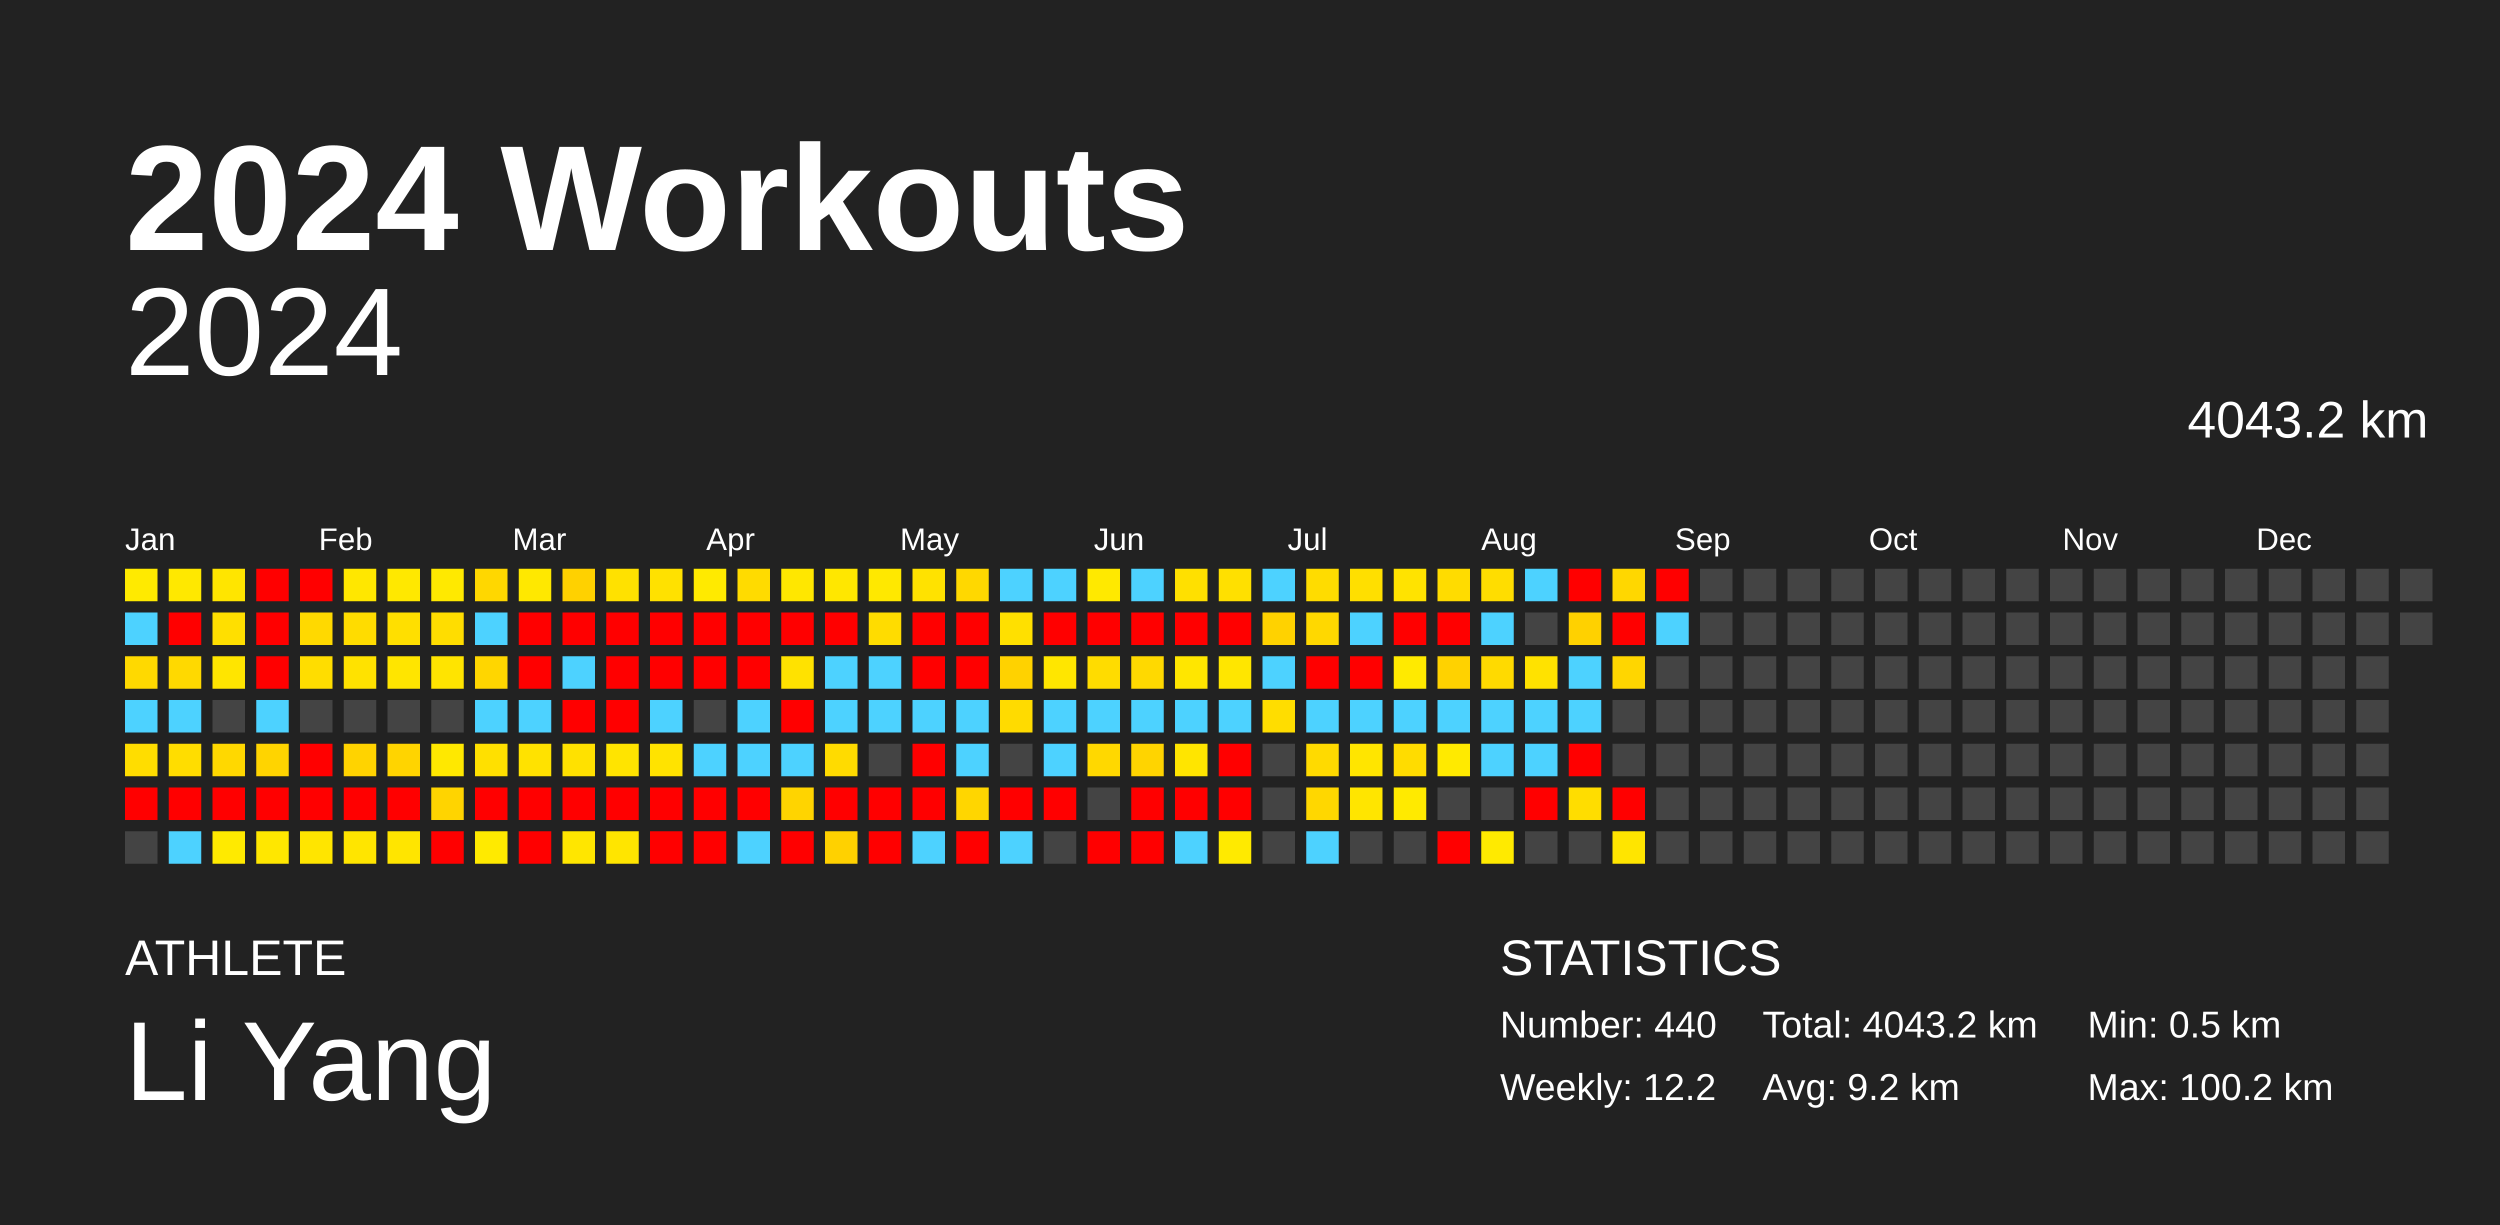
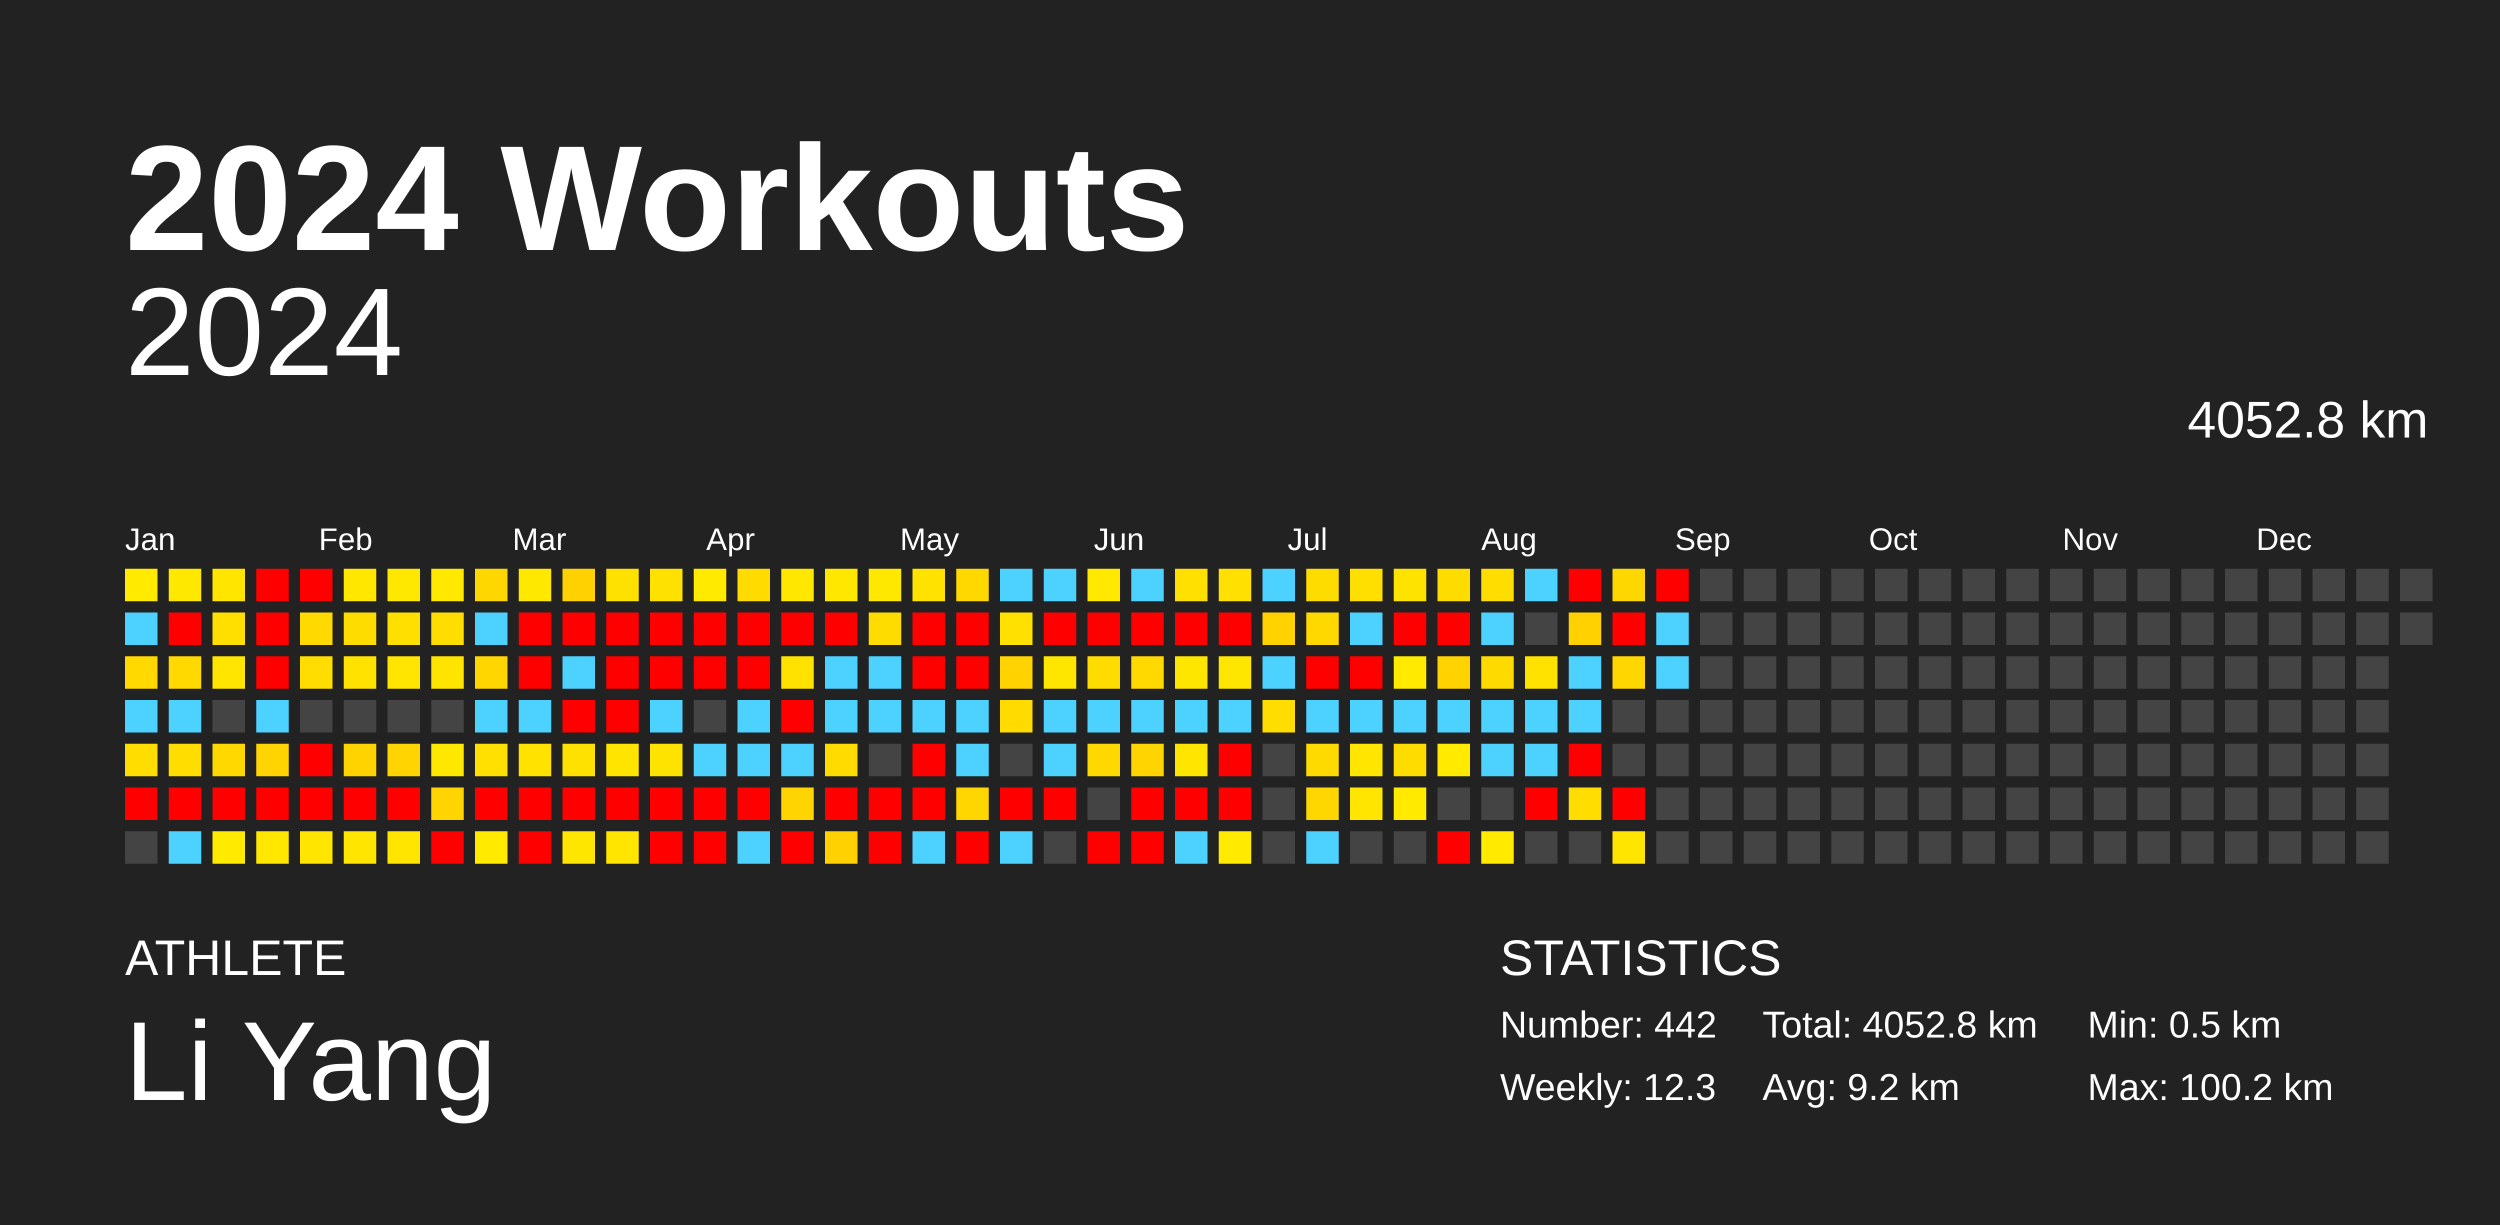
<svg xmlns="http://www.w3.org/2000/svg" baseProfile="full" height="98mm" version="1.1" viewBox="0,0,200,98" width="200mm">
  <defs />
  <rect fill="#222222" height="98" width="200" x="0" y="0" />
  <text fill="#FFFFFF" style="font-size:12px; font-family:Arial; font-weight:bold;" x="10" y="20">2024 Workouts</text>
  <text fill="#FFFFFF" style="font-size:4px; font-family:Arial" x="10" y="78">ATHLETE</text>
  <text fill="#FFFFFF" style="font-size:9px; font-family:Arial" x="10" y="88">Li Yang</text>
  <text fill="#FFFFFF" style="font-size:4px; font-family:Arial" x="120" y="78">STATISTICS</text>
-   <text fill="#FFFFFF" style="font-size:3px; font-family:Arial" x="120" y="83">Number: 440</text>
-   <text fill="#FFFFFF" style="font-size:3px; font-family:Arial" x="120" y="88">Weekly: 12.2</text>
-   <text fill="#FFFFFF" style="font-size:3px; font-family:Arial" x="141" y="83">Total: 4043.2 km</text>
+   <text fill="#FFFFFF" style="font-size:3px; font-family:Arial" x="120" y="83">Number: 442</text>
+   <text fill="#FFFFFF" style="font-size:3px; font-family:Arial" x="120" y="88">Weekly: 12.3</text>
+   <text fill="#FFFFFF" style="font-size:3px; font-family:Arial" x="141" y="83">Total: 4052.8 km</text>
  <text fill="#FFFFFF" style="font-size:3px; font-family:Arial" x="141" y="88">Avg: 9.2 km</text>
  <text fill="#FFFFFF" style="font-size:3px; font-family:Arial" x="167" y="83">Min: 0.5 km</text>
  <text fill="#FFFFFF" style="font-size:3px; font-family:Arial" x="167" y="88">Max: 100.2 km</text>
  <text alignment-baseline="hanging" fill="#FFFFFF" style="font-size:10.0px; font-family:Arial;" x="10" y="30">2024</text>
-   <text alignment-baseline="hanging" fill="#FFFFFF" style="font-size:4.125px; font-family:Arial;" x="175" y="35">4043.2 km</text>
+   <text alignment-baseline="hanging" fill="#FFFFFF" style="font-size:4.125px; font-family:Arial;" x="175" y="35">4052.8 km</text>
  <text fill="#FFFFFF" style="font-size:2.5px; font-family:Arial" x="10.0" y="44">Jan</text>
  <text fill="#FFFFFF" style="font-size:2.5px; font-family:Arial" x="25.5" y="44">Feb</text>
  <text fill="#FFFFFF" style="font-size:2.5px; font-family:Arial" x="41.0" y="44">Mar</text>
  <text fill="#FFFFFF" style="font-size:2.5px; font-family:Arial" x="56.5" y="44">Apr</text>
  <text fill="#FFFFFF" style="font-size:2.5px; font-family:Arial" x="72.0" y="44">May</text>
  <text fill="#FFFFFF" style="font-size:2.5px; font-family:Arial" x="87.5" y="44">Jun</text>
  <text fill="#FFFFFF" style="font-size:2.5px; font-family:Arial" x="103.0" y="44">Jul</text>
  <text fill="#FFFFFF" style="font-size:2.5px; font-family:Arial" x="118.5" y="44">Aug</text>
  <text fill="#FFFFFF" style="font-size:2.5px; font-family:Arial" x="134.0" y="44">Sep</text>
  <text fill="#FFFFFF" style="font-size:2.5px; font-family:Arial" x="149.5" y="44">Oct</text>
  <text fill="#FFFFFF" style="font-size:2.5px; font-family:Arial" x="165.0" y="44">Nov</text>
  <text fill="#FFFFFF" style="font-size:2.5px; font-family:Arial" x="180.5" y="44">Dec</text>
  <rect fill="#ffea00" height="2.6" width="2.6" x="10.0" y="45.5" />
  <rect fill="#4dd2ff" height="2.6" width="2.6" x="10.0" y="49.0" />
  <rect fill="#ffd900" height="2.6" width="2.6" x="10.0" y="52.5" />
  <rect fill="#4dd2ff" height="2.6" width="2.6" x="10.0" y="56.0" />
  <rect fill="#ffdd00" height="2.6" width="2.6" x="10.0" y="59.5" />
  <rect fill="red" height="2.6" width="2.6" x="10.0" y="63.0" />
  <rect fill="#444444" height="2.6" width="2.6" x="10.0" y="66.5" />
  <rect fill="#ffe800" height="2.6" width="2.6" x="13.5" y="45.5" />
  <rect fill="red" height="2.6" width="2.6" x="13.5" y="49.0" />
  <rect fill="#ffd900" height="2.6" width="2.6" x="13.5" y="52.5" />
  <rect fill="#4dd2ff" height="2.6" width="2.6" x="13.5" y="56.0" />
  <rect fill="#ffdd00" height="2.6" width="2.6" x="13.5" y="59.5" />
  <rect fill="red" height="2.6" width="2.6" x="13.5" y="63.0" />
  <rect fill="#4dd2ff" height="2.6" width="2.6" x="13.5" y="66.5" />
  <rect fill="#ffe500" height="2.6" width="2.6" x="17.0" y="45.5" />
  <rect fill="#ffdf00" height="2.6" width="2.6" x="17.0" y="49.0" />
  <rect fill="#ffe500" height="2.6" width="2.6" x="17.0" y="52.5" />
  <rect fill="#444444" height="2.6" width="2.6" x="17.0" y="56.0" />
  <rect fill="#ffd800" height="2.6" width="2.6" x="17.0" y="59.5" />
  <rect fill="red" height="2.6" width="2.6" x="17.0" y="63.0" />
  <rect fill="#ffea00" height="2.6" width="2.6" x="17.0" y="66.5" />
  <rect fill="red" height="2.6" width="2.6" x="20.5" y="45.5" />
  <rect fill="red" height="2.6" width="2.6" x="20.5" y="49.0" />
  <rect fill="red" height="2.6" width="2.6" x="20.5" y="52.5" />
  <rect fill="#4dd2ff" height="2.6" width="2.6" x="20.5" y="56.0" />
  <rect fill="#ffd400" height="2.6" width="2.6" x="20.5" y="59.5" />
  <rect fill="red" height="2.6" width="2.6" x="20.5" y="63.0" />
  <rect fill="#ffe700" height="2.6" width="2.6" x="20.5" y="66.5" />
  <rect fill="red" height="2.6" width="2.6" x="24.0" y="45.5" />
  <rect fill="#ffd900" height="2.6" width="2.6" x="24.0" y="49.0" />
  <rect fill="#ffdd00" height="2.6" width="2.6" x="24.0" y="52.5" />
  <rect fill="#444444" height="2.6" width="2.6" x="24.0" y="56.0" />
  <rect fill="red" height="2.6" width="2.6" x="24.0" y="59.5" />
  <rect fill="red" height="2.6" width="2.6" x="24.0" y="63.0" />
  <rect fill="#ffe500" height="2.6" width="2.6" x="24.0" y="66.5" />
  <rect fill="#ffe700" height="2.6" width="2.6" x="27.5" y="45.5" />
  <rect fill="#ffdc00" height="2.6" width="2.6" x="27.5" y="49.0" />
  <rect fill="#ffe200" height="2.6" width="2.6" x="27.5" y="52.5" />
  <rect fill="#444444" height="2.6" width="2.6" x="27.5" y="56.0" />
  <rect fill="#ffd300" height="2.6" width="2.6" x="27.5" y="59.5" />
  <rect fill="red" height="2.6" width="2.6" x="27.5" y="63.0" />
  <rect fill="#ffe500" height="2.6" width="2.6" x="27.5" y="66.5" />
  <rect fill="#ffe800" height="2.6" width="2.6" x="31.0" y="45.5" />
  <rect fill="#ffdf00" height="2.6" width="2.6" x="31.0" y="49.0" />
  <rect fill="#ffe500" height="2.6" width="2.6" x="31.0" y="52.5" />
  <rect fill="#444444" height="2.6" width="2.6" x="31.0" y="56.0" />
  <rect fill="#ffd400" height="2.6" width="2.6" x="31.0" y="59.5" />
  <rect fill="red" height="2.6" width="2.6" x="31.0" y="63.0" />
  <rect fill="#ffe500" height="2.6" width="2.6" x="31.0" y="66.5" />
  <rect fill="#ffe900" height="2.6" width="2.6" x="34.5" y="45.5" />
  <rect fill="#ffdd00" height="2.6" width="2.6" x="34.5" y="49.0" />
  <rect fill="#ffe400" height="2.6" width="2.6" x="34.5" y="52.5" />
  <rect fill="#444444" height="2.6" width="2.6" x="34.5" y="56.0" />
  <rect fill="#ffe800" height="2.6" width="2.6" x="34.5" y="59.5" />
  <rect fill="#ffd400" height="2.6" width="2.6" x="34.5" y="63.0" />
  <rect fill="red" height="2.6" width="2.6" x="34.5" y="66.5" />
  <rect fill="#ffd700" height="2.6" width="2.6" x="38.0" y="45.5" />
  <rect fill="#4dd2ff" height="2.6" width="2.6" x="38.0" y="49.0" />
  <rect fill="#ffd600" height="2.6" width="2.6" x="38.0" y="52.5" />
  <rect fill="#4dd2ff" height="2.6" width="2.6" x="38.0" y="56.0" />
  <rect fill="#ffe000" height="2.6" width="2.6" x="38.0" y="59.5" />
  <rect fill="red" height="2.6" width="2.6" x="38.0" y="63.0" />
  <rect fill="#ffea00" height="2.6" width="2.6" x="38.0" y="66.5" />
  <rect fill="#ffe800" height="2.6" width="2.6" x="41.5" y="45.5" />
  <rect fill="red" height="2.6" width="2.6" x="41.5" y="49.0" />
  <rect fill="red" height="2.6" width="2.6" x="41.5" y="52.5" />
  <rect fill="#4dd2ff" height="2.6" width="2.6" x="41.5" y="56.0" />
  <rect fill="#ffe200" height="2.6" width="2.6" x="41.5" y="59.5" />
  <rect fill="red" height="2.6" width="2.6" x="41.5" y="63.0" />
  <rect fill="red" height="2.6" width="2.6" x="41.5" y="66.5" />
  <rect fill="#ffd100" height="2.6" width="2.6" x="45.0" y="45.5" />
  <rect fill="red" height="2.6" width="2.6" x="45.0" y="49.0" />
  <rect fill="#4dd2ff" height="2.6" width="2.6" x="45.0" y="52.5" />
  <rect fill="red" height="2.6" width="2.6" x="45.0" y="56.0" />
  <rect fill="#ffe100" height="2.6" width="2.6" x="45.0" y="59.5" />
  <rect fill="red" height="2.6" width="2.6" x="45.0" y="63.0" />
  <rect fill="#ffe600" height="2.6" width="2.6" x="45.0" y="66.5" />
  <rect fill="#ffe100" height="2.6" width="2.6" x="48.5" y="45.5" />
  <rect fill="red" height="2.6" width="2.6" x="48.5" y="49.0" />
  <rect fill="red" height="2.6" width="2.6" x="48.5" y="52.5" />
  <rect fill="red" height="2.6" width="2.6" x="48.5" y="56.0" />
  <rect fill="#ffe400" height="2.6" width="2.6" x="48.5" y="59.5" />
  <rect fill="red" height="2.6" width="2.6" x="48.5" y="63.0" />
  <rect fill="#ffe500" height="2.6" width="2.6" x="48.5" y="66.5" />
  <rect fill="#ffe100" height="2.6" width="2.6" x="52.0" y="45.5" />
  <rect fill="red" height="2.6" width="2.6" x="52.0" y="49.0" />
  <rect fill="red" height="2.6" width="2.6" x="52.0" y="52.5" />
  <rect fill="#4dd2ff" height="2.6" width="2.6" x="52.0" y="56.0" />
  <rect fill="#ffe300" height="2.6" width="2.6" x="52.0" y="59.5" />
  <rect fill="red" height="2.6" width="2.6" x="52.0" y="63.0" />
  <rect fill="red" height="2.6" width="2.6" x="52.0" y="66.5" />
  <rect fill="#ffea00" height="2.6" width="2.6" x="55.5" y="45.5" />
  <rect fill="red" height="2.6" width="2.6" x="55.5" y="49.0" />
  <rect fill="red" height="2.6" width="2.6" x="55.5" y="52.5" />
  <rect fill="#444444" height="2.6" width="2.6" x="55.5" y="56.0" />
  <rect fill="#4dd2ff" height="2.6" width="2.6" x="55.5" y="59.5" />
  <rect fill="red" height="2.6" width="2.6" x="55.5" y="63.0" />
  <rect fill="red" height="2.6" width="2.6" x="55.5" y="66.5" />
  <rect fill="#ffdb00" height="2.6" width="2.6" x="59.0" y="45.5" />
  <rect fill="red" height="2.6" width="2.6" x="59.0" y="49.0" />
  <rect fill="red" height="2.6" width="2.6" x="59.0" y="52.5" />
  <rect fill="#4dd2ff" height="2.6" width="2.6" x="59.0" y="56.0" />
  <rect fill="#4dd2ff" height="2.6" width="2.6" x="59.0" y="59.5" />
  <rect fill="red" height="2.6" width="2.6" x="59.0" y="63.0" />
  <rect fill="#4dd2ff" height="2.6" width="2.6" x="59.0" y="66.5" />
  <rect fill="#ffe700" height="2.6" width="2.6" x="62.5" y="45.5" />
  <rect fill="red" height="2.6" width="2.6" x="62.5" y="49.0" />
  <rect fill="#ffe200" height="2.6" width="2.6" x="62.5" y="52.5" />
  <rect fill="red" height="2.6" width="2.6" x="62.5" y="56.0" />
  <rect fill="#4dd2ff" height="2.6" width="2.6" x="62.5" y="59.5" />
  <rect fill="#ffd400" height="2.6" width="2.6" x="62.5" y="63.0" />
  <rect fill="red" height="2.6" width="2.6" x="62.5" y="66.5" />
  <rect fill="#ffe700" height="2.6" width="2.6" x="66.0" y="45.5" />
  <rect fill="red" height="2.6" width="2.6" x="66.0" y="49.0" />
  <rect fill="#4dd2ff" height="2.6" width="2.6" x="66.0" y="52.5" />
  <rect fill="#4dd2ff" height="2.6" width="2.6" x="66.0" y="56.0" />
  <rect fill="#ffdb00" height="2.6" width="2.6" x="66.0" y="59.5" />
  <rect fill="red" height="2.6" width="2.6" x="66.0" y="63.0" />
  <rect fill="#ffd100" height="2.6" width="2.6" x="66.0" y="66.5" />
  <rect fill="#ffe800" height="2.6" width="2.6" x="69.5" y="45.5" />
  <rect fill="#ffdc00" height="2.6" width="2.6" x="69.5" y="49.0" />
  <rect fill="#4dd2ff" height="2.6" width="2.6" x="69.5" y="52.5" />
  <rect fill="#4dd2ff" height="2.6" width="2.6" x="69.5" y="56.0" />
  <rect fill="#444444" height="2.6" width="2.6" x="69.5" y="59.5" />
  <rect fill="red" height="2.6" width="2.6" x="69.5" y="63.0" />
  <rect fill="red" height="2.6" width="2.6" x="69.5" y="66.5" />
  <rect fill="#ffe200" height="2.6" width="2.6" x="73.0" y="45.5" />
  <rect fill="red" height="2.6" width="2.6" x="73.0" y="49.0" />
  <rect fill="red" height="2.6" width="2.6" x="73.0" y="52.5" />
  <rect fill="#4dd2ff" height="2.6" width="2.6" x="73.0" y="56.0" />
  <rect fill="red" height="2.6" width="2.6" x="73.0" y="59.5" />
  <rect fill="red" height="2.6" width="2.6" x="73.0" y="63.0" />
  <rect fill="#4dd2ff" height="2.6" width="2.6" x="73.0" y="66.5" />
  <rect fill="#ffd800" height="2.6" width="2.6" x="76.5" y="45.5" />
  <rect fill="red" height="2.6" width="2.6" x="76.5" y="49.0" />
  <rect fill="red" height="2.6" width="2.6" x="76.5" y="52.5" />
  <rect fill="#4dd2ff" height="2.6" width="2.6" x="76.5" y="56.0" />
  <rect fill="#4dd2ff" height="2.6" width="2.6" x="76.5" y="59.5" />
  <rect fill="#ffd600" height="2.6" width="2.6" x="76.5" y="63.0" />
  <rect fill="red" height="2.6" width="2.6" x="76.5" y="66.5" />
  <rect fill="#4dd2ff" height="2.6" width="2.6" x="80.0" y="45.5" />
  <rect fill="#ffe000" height="2.6" width="2.6" x="80.0" y="49.0" />
  <rect fill="#ffd200" height="2.6" width="2.6" x="80.0" y="52.5" />
  <rect fill="#ffdb00" height="2.6" width="2.6" x="80.0" y="56.0" />
  <rect fill="#444444" height="2.6" width="2.6" x="80.0" y="59.5" />
  <rect fill="red" height="2.6" width="2.6" x="80.0" y="63.0" />
  <rect fill="#4dd2ff" height="2.6" width="2.6" x="80.0" y="66.5" />
  <rect fill="#4dd2ff" height="2.6" width="2.6" x="83.5" y="45.5" />
  <rect fill="red" height="2.6" width="2.6" x="83.5" y="49.0" />
  <rect fill="#ffe600" height="2.6" width="2.6" x="83.5" y="52.5" />
  <rect fill="#4dd2ff" height="2.6" width="2.6" x="83.5" y="56.0" />
  <rect fill="#4dd2ff" height="2.6" width="2.6" x="83.5" y="59.5" />
  <rect fill="red" height="2.6" width="2.6" x="83.5" y="63.0" />
  <rect fill="#444444" height="2.6" width="2.6" x="83.5" y="66.5" />
  <rect fill="#ffe900" height="2.6" width="2.6" x="87.0" y="45.5" />
  <rect fill="red" height="2.6" width="2.6" x="87.0" y="49.0" />
  <rect fill="#ffdc00" height="2.6" width="2.6" x="87.0" y="52.5" />
  <rect fill="#4dd2ff" height="2.6" width="2.6" x="87.0" y="56.0" />
  <rect fill="#ffd800" height="2.6" width="2.6" x="87.0" y="59.5" />
  <rect fill="#444444" height="2.6" width="2.6" x="87.0" y="63.0" />
  <rect fill="red" height="2.6" width="2.6" x="87.0" y="66.5" />
  <rect fill="#4dd2ff" height="2.6" width="2.6" x="90.5" y="45.5" />
  <rect fill="red" height="2.6" width="2.6" x="90.5" y="49.0" />
  <rect fill="#ffd900" height="2.6" width="2.6" x="90.5" y="52.5" />
  <rect fill="#4dd2ff" height="2.6" width="2.6" x="90.5" y="56.0" />
  <rect fill="#ffd400" height="2.6" width="2.6" x="90.5" y="59.5" />
  <rect fill="red" height="2.6" width="2.6" x="90.5" y="63.0" />
  <rect fill="red" height="2.6" width="2.6" x="90.5" y="66.5" />
  <rect fill="#ffe000" height="2.6" width="2.6" x="94.0" y="45.5" />
  <rect fill="red" height="2.6" width="2.6" x="94.0" y="49.0" />
  <rect fill="#ffe600" height="2.6" width="2.6" x="94.0" y="52.5" />
  <rect fill="#4dd2ff" height="2.6" width="2.6" x="94.0" y="56.0" />
  <rect fill="#ffe500" height="2.6" width="2.6" x="94.0" y="59.5" />
  <rect fill="red" height="2.6" width="2.6" x="94.0" y="63.0" />
  <rect fill="#4dd2ff" height="2.6" width="2.6" x="94.0" y="66.5" />
  <rect fill="#ffe000" height="2.6" width="2.6" x="97.5" y="45.5" />
  <rect fill="red" height="2.6" width="2.6" x="97.5" y="49.0" />
  <rect fill="#ffe600" height="2.6" width="2.6" x="97.5" y="52.5" />
  <rect fill="#4dd2ff" height="2.6" width="2.6" x="97.5" y="56.0" />
  <rect fill="red" height="2.6" width="2.6" x="97.5" y="59.5" />
  <rect fill="red" height="2.6" width="2.6" x="97.5" y="63.0" />
  <rect fill="#ffea00" height="2.6" width="2.6" x="97.5" y="66.5" />
  <rect fill="#4dd2ff" height="2.6" width="2.6" x="101.0" y="45.5" />
  <rect fill="#ffd200" height="2.6" width="2.6" x="101.0" y="49.0" />
  <rect fill="#4dd2ff" height="2.6" width="2.6" x="101.0" y="52.5" />
  <rect fill="#ffdd00" height="2.6" width="2.6" x="101.0" y="56.0" />
  <rect fill="#444444" height="2.6" width="2.6" x="101.0" y="59.5" />
  <rect fill="#444444" height="2.6" width="2.6" x="101.0" y="63.0" />
  <rect fill="#444444" height="2.6" width="2.6" x="101.0" y="66.5" />
  <rect fill="#ffdc00" height="2.6" width="2.6" x="104.5" y="45.5" />
  <rect fill="#ffd800" height="2.6" width="2.6" x="104.5" y="49.0" />
  <rect fill="red" height="2.6" width="2.6" x="104.5" y="52.5" />
  <rect fill="#4dd2ff" height="2.6" width="2.6" x="104.5" y="56.0" />
  <rect fill="#ffda00" height="2.6" width="2.6" x="104.5" y="59.5" />
  <rect fill="#ffd700" height="2.6" width="2.6" x="104.5" y="63.0" />
  <rect fill="#4dd2ff" height="2.6" width="2.6" x="104.5" y="66.5" />
  <rect fill="#ffdf00" height="2.6" width="2.6" x="108.0" y="45.5" />
  <rect fill="#4dd2ff" height="2.6" width="2.6" x="108.0" y="49.0" />
  <rect fill="red" height="2.6" width="2.6" x="108.0" y="52.5" />
  <rect fill="#4dd2ff" height="2.6" width="2.6" x="108.0" y="56.0" />
  <rect fill="#ffe500" height="2.6" width="2.6" x="108.0" y="59.5" />
  <rect fill="#ffe500" height="2.6" width="2.6" x="108.0" y="63.0" />
  <rect fill="#444444" height="2.6" width="2.6" x="108.0" y="66.5" />
  <rect fill="#ffe300" height="2.6" width="2.6" x="111.5" y="45.5" />
  <rect fill="red" height="2.6" width="2.6" x="111.5" y="49.0" />
  <rect fill="#ffea00" height="2.6" width="2.6" x="111.5" y="52.5" />
  <rect fill="#4dd2ff" height="2.6" width="2.6" x="111.5" y="56.0" />
  <rect fill="#ffdc00" height="2.6" width="2.6" x="111.5" y="59.5" />
  <rect fill="#ffea00" height="2.6" width="2.6" x="111.5" y="63.0" />
  <rect fill="#444444" height="2.6" width="2.6" x="111.5" y="66.5" />
  <rect fill="#ffdc00" height="2.6" width="2.6" x="115.0" y="45.5" />
  <rect fill="red" height="2.6" width="2.6" x="115.0" y="49.0" />
  <rect fill="#ffd200" height="2.6" width="2.6" x="115.0" y="52.5" />
  <rect fill="#4dd2ff" height="2.6" width="2.6" x="115.0" y="56.0" />
  <rect fill="#ffea00" height="2.6" width="2.6" x="115.0" y="59.5" />
  <rect fill="#444444" height="2.6" width="2.6" x="115.0" y="63.0" />
  <rect fill="red" height="2.6" width="2.6" x="115.0" y="66.5" />
  <rect fill="#ffdd00" height="2.6" width="2.6" x="118.5" y="45.5" />
  <rect fill="#4dd2ff" height="2.6" width="2.6" x="118.5" y="49.0" />
  <rect fill="#ffda00" height="2.6" width="2.6" x="118.5" y="52.5" />
  <rect fill="#4dd2ff" height="2.6" width="2.6" x="118.5" y="56.0" />
  <rect fill="#4dd2ff" height="2.6" width="2.6" x="118.5" y="59.5" />
  <rect fill="#444444" height="2.6" width="2.6" x="118.5" y="63.0" />
  <rect fill="#ffea00" height="2.6" width="2.6" x="118.5" y="66.5" />
  <rect fill="#4dd2ff" height="2.6" width="2.6" x="122.0" y="45.5" />
  <rect fill="#444444" height="2.6" width="2.6" x="122.0" y="49.0" />
  <rect fill="#ffe200" height="2.6" width="2.6" x="122.0" y="52.5" />
  <rect fill="#4dd2ff" height="2.6" width="2.6" x="122.0" y="56.0" />
  <rect fill="#4dd2ff" height="2.6" width="2.6" x="122.0" y="59.5" />
  <rect fill="red" height="2.6" width="2.6" x="122.0" y="63.0" />
  <rect fill="#444444" height="2.6" width="2.6" x="122.0" y="66.5" />
  <rect fill="red" height="2.6" width="2.6" x="125.5" y="45.5" />
  <rect fill="#ffd100" height="2.6" width="2.6" x="125.5" y="49.0" />
  <rect fill="#4dd2ff" height="2.6" width="2.6" x="125.5" y="52.5" />
  <rect fill="#4dd2ff" height="2.6" width="2.6" x="125.5" y="56.0" />
  <rect fill="red" height="2.6" width="2.6" x="125.5" y="59.5" />
  <rect fill="#ffdd00" height="2.6" width="2.6" x="125.5" y="63.0" />
  <rect fill="#444444" height="2.6" width="2.6" x="125.5" y="66.5" />
  <rect fill="#ffd700" height="2.6" width="2.6" x="129.0" y="45.5" />
  <rect fill="red" height="2.6" width="2.6" x="129.0" y="49.0" />
  <rect fill="#ffd600" height="2.6" width="2.6" x="129.0" y="52.5" />
  <rect fill="#444444" height="2.6" width="2.6" x="129.0" y="56.0" />
  <rect fill="#444444" height="2.6" width="2.6" x="129.0" y="59.5" />
  <rect fill="red" height="2.6" width="2.6" x="129.0" y="63.0" />
  <rect fill="#ffe500" height="2.6" width="2.6" x="129.0" y="66.5" />
  <rect fill="red" height="2.6" width="2.6" x="132.5" y="45.5" />
  <rect fill="#4dd2ff" height="2.6" width="2.6" x="132.5" y="49.0" />
-   <rect fill="#444444" height="2.6" width="2.6" x="132.5" y="52.5" />
+   <rect fill="#4dd2ff" height="2.6" width="2.6" x="132.5" y="52.5" />
  <rect fill="#444444" height="2.6" width="2.6" x="132.5" y="56.0" />
  <rect fill="#444444" height="2.6" width="2.6" x="132.5" y="59.5" />
  <rect fill="#444444" height="2.6" width="2.6" x="132.5" y="63.0" />
  <rect fill="#444444" height="2.6" width="2.6" x="132.5" y="66.5" />
  <rect fill="#444444" height="2.6" width="2.6" x="136.0" y="45.5" />
  <rect fill="#444444" height="2.6" width="2.6" x="136.0" y="49.0" />
  <rect fill="#444444" height="2.6" width="2.6" x="136.0" y="52.5" />
  <rect fill="#444444" height="2.6" width="2.6" x="136.0" y="56.0" />
  <rect fill="#444444" height="2.6" width="2.6" x="136.0" y="59.5" />
  <rect fill="#444444" height="2.6" width="2.6" x="136.0" y="63.0" />
  <rect fill="#444444" height="2.6" width="2.6" x="136.0" y="66.5" />
  <rect fill="#444444" height="2.6" width="2.6" x="139.5" y="45.5" />
  <rect fill="#444444" height="2.6" width="2.6" x="139.5" y="49.0" />
  <rect fill="#444444" height="2.6" width="2.6" x="139.5" y="52.5" />
  <rect fill="#444444" height="2.6" width="2.6" x="139.5" y="56.0" />
  <rect fill="#444444" height="2.6" width="2.6" x="139.5" y="59.5" />
  <rect fill="#444444" height="2.6" width="2.6" x="139.5" y="63.0" />
  <rect fill="#444444" height="2.6" width="2.6" x="139.5" y="66.5" />
  <rect fill="#444444" height="2.6" width="2.6" x="143.0" y="45.5" />
  <rect fill="#444444" height="2.6" width="2.6" x="143.0" y="49.0" />
  <rect fill="#444444" height="2.6" width="2.6" x="143.0" y="52.5" />
  <rect fill="#444444" height="2.6" width="2.6" x="143.0" y="56.0" />
  <rect fill="#444444" height="2.6" width="2.6" x="143.0" y="59.5" />
  <rect fill="#444444" height="2.6" width="2.6" x="143.0" y="63.0" />
  <rect fill="#444444" height="2.6" width="2.6" x="143.0" y="66.5" />
  <rect fill="#444444" height="2.6" width="2.6" x="146.5" y="45.5" />
  <rect fill="#444444" height="2.6" width="2.6" x="146.5" y="49.0" />
  <rect fill="#444444" height="2.6" width="2.6" x="146.5" y="52.5" />
  <rect fill="#444444" height="2.6" width="2.6" x="146.5" y="56.0" />
  <rect fill="#444444" height="2.6" width="2.6" x="146.5" y="59.5" />
  <rect fill="#444444" height="2.6" width="2.6" x="146.5" y="63.0" />
  <rect fill="#444444" height="2.6" width="2.6" x="146.5" y="66.5" />
  <rect fill="#444444" height="2.6" width="2.6" x="150.0" y="45.5" />
  <rect fill="#444444" height="2.6" width="2.6" x="150.0" y="49.0" />
  <rect fill="#444444" height="2.6" width="2.6" x="150.0" y="52.5" />
  <rect fill="#444444" height="2.6" width="2.6" x="150.0" y="56.0" />
  <rect fill="#444444" height="2.6" width="2.6" x="150.0" y="59.5" />
  <rect fill="#444444" height="2.6" width="2.6" x="150.0" y="63.0" />
  <rect fill="#444444" height="2.6" width="2.6" x="150.0" y="66.5" />
  <rect fill="#444444" height="2.6" width="2.6" x="153.5" y="45.5" />
  <rect fill="#444444" height="2.6" width="2.6" x="153.5" y="49.0" />
  <rect fill="#444444" height="2.6" width="2.6" x="153.5" y="52.5" />
  <rect fill="#444444" height="2.6" width="2.6" x="153.5" y="56.0" />
  <rect fill="#444444" height="2.6" width="2.6" x="153.5" y="59.5" />
  <rect fill="#444444" height="2.6" width="2.6" x="153.5" y="63.0" />
  <rect fill="#444444" height="2.6" width="2.6" x="153.5" y="66.5" />
  <rect fill="#444444" height="2.6" width="2.6" x="157.0" y="45.5" />
  <rect fill="#444444" height="2.6" width="2.6" x="157.0" y="49.0" />
  <rect fill="#444444" height="2.6" width="2.6" x="157.0" y="52.5" />
  <rect fill="#444444" height="2.6" width="2.6" x="157.0" y="56.0" />
  <rect fill="#444444" height="2.6" width="2.6" x="157.0" y="59.5" />
  <rect fill="#444444" height="2.6" width="2.6" x="157.0" y="63.0" />
  <rect fill="#444444" height="2.6" width="2.6" x="157.0" y="66.5" />
  <rect fill="#444444" height="2.6" width="2.6" x="160.5" y="45.5" />
  <rect fill="#444444" height="2.6" width="2.6" x="160.5" y="49.0" />
  <rect fill="#444444" height="2.6" width="2.6" x="160.5" y="52.5" />
  <rect fill="#444444" height="2.6" width="2.6" x="160.5" y="56.0" />
  <rect fill="#444444" height="2.6" width="2.6" x="160.5" y="59.5" />
  <rect fill="#444444" height="2.6" width="2.6" x="160.5" y="63.0" />
  <rect fill="#444444" height="2.6" width="2.6" x="160.5" y="66.5" />
  <rect fill="#444444" height="2.6" width="2.6" x="164.0" y="45.5" />
  <rect fill="#444444" height="2.6" width="2.6" x="164.0" y="49.0" />
  <rect fill="#444444" height="2.6" width="2.6" x="164.0" y="52.5" />
  <rect fill="#444444" height="2.6" width="2.6" x="164.0" y="56.0" />
  <rect fill="#444444" height="2.6" width="2.6" x="164.0" y="59.5" />
  <rect fill="#444444" height="2.6" width="2.6" x="164.0" y="63.0" />
  <rect fill="#444444" height="2.6" width="2.6" x="164.0" y="66.5" />
  <rect fill="#444444" height="2.6" width="2.6" x="167.5" y="45.5" />
  <rect fill="#444444" height="2.6" width="2.6" x="167.5" y="49.0" />
  <rect fill="#444444" height="2.6" width="2.6" x="167.5" y="52.5" />
  <rect fill="#444444" height="2.6" width="2.6" x="167.5" y="56.0" />
  <rect fill="#444444" height="2.6" width="2.6" x="167.5" y="59.5" />
  <rect fill="#444444" height="2.6" width="2.6" x="167.5" y="63.0" />
  <rect fill="#444444" height="2.6" width="2.6" x="167.5" y="66.5" />
  <rect fill="#444444" height="2.6" width="2.6" x="171.0" y="45.5" />
  <rect fill="#444444" height="2.6" width="2.6" x="171.0" y="49.0" />
  <rect fill="#444444" height="2.6" width="2.6" x="171.0" y="52.5" />
  <rect fill="#444444" height="2.6" width="2.6" x="171.0" y="56.0" />
  <rect fill="#444444" height="2.6" width="2.6" x="171.0" y="59.5" />
  <rect fill="#444444" height="2.6" width="2.6" x="171.0" y="63.0" />
  <rect fill="#444444" height="2.6" width="2.6" x="171.0" y="66.5" />
  <rect fill="#444444" height="2.6" width="2.6" x="174.5" y="45.5" />
  <rect fill="#444444" height="2.6" width="2.6" x="174.5" y="49.0" />
  <rect fill="#444444" height="2.6" width="2.6" x="174.5" y="52.5" />
  <rect fill="#444444" height="2.6" width="2.6" x="174.5" y="56.0" />
  <rect fill="#444444" height="2.6" width="2.6" x="174.5" y="59.5" />
  <rect fill="#444444" height="2.6" width="2.6" x="174.5" y="63.0" />
  <rect fill="#444444" height="2.6" width="2.6" x="174.5" y="66.5" />
  <rect fill="#444444" height="2.6" width="2.6" x="178.0" y="45.5" />
  <rect fill="#444444" height="2.6" width="2.6" x="178.0" y="49.0" />
  <rect fill="#444444" height="2.6" width="2.6" x="178.0" y="52.5" />
  <rect fill="#444444" height="2.6" width="2.6" x="178.0" y="56.0" />
  <rect fill="#444444" height="2.6" width="2.6" x="178.0" y="59.5" />
  <rect fill="#444444" height="2.6" width="2.6" x="178.0" y="63.0" />
  <rect fill="#444444" height="2.6" width="2.6" x="178.0" y="66.5" />
  <rect fill="#444444" height="2.6" width="2.6" x="181.5" y="45.5" />
  <rect fill="#444444" height="2.6" width="2.6" x="181.5" y="49.0" />
  <rect fill="#444444" height="2.6" width="2.6" x="181.5" y="52.5" />
  <rect fill="#444444" height="2.6" width="2.6" x="181.5" y="56.0" />
  <rect fill="#444444" height="2.6" width="2.6" x="181.5" y="59.5" />
  <rect fill="#444444" height="2.6" width="2.6" x="181.5" y="63.0" />
  <rect fill="#444444" height="2.6" width="2.6" x="181.5" y="66.5" />
  <rect fill="#444444" height="2.6" width="2.6" x="185.0" y="45.5" />
  <rect fill="#444444" height="2.6" width="2.6" x="185.0" y="49.0" />
  <rect fill="#444444" height="2.6" width="2.6" x="185.0" y="52.5" />
  <rect fill="#444444" height="2.6" width="2.6" x="185.0" y="56.0" />
  <rect fill="#444444" height="2.6" width="2.6" x="185.0" y="59.5" />
  <rect fill="#444444" height="2.6" width="2.6" x="185.0" y="63.0" />
  <rect fill="#444444" height="2.6" width="2.6" x="185.0" y="66.5" />
  <rect fill="#444444" height="2.6" width="2.6" x="188.5" y="45.5" />
  <rect fill="#444444" height="2.6" width="2.6" x="188.5" y="49.0" />
  <rect fill="#444444" height="2.6" width="2.6" x="188.5" y="52.5" />
  <rect fill="#444444" height="2.6" width="2.6" x="188.5" y="56.0" />
  <rect fill="#444444" height="2.6" width="2.6" x="188.5" y="59.5" />
  <rect fill="#444444" height="2.6" width="2.6" x="188.5" y="63.0" />
  <rect fill="#444444" height="2.6" width="2.6" x="188.5" y="66.5" />
  <rect fill="#444444" height="2.6" width="2.6" x="192.0" y="45.5" />
  <rect fill="#444444" height="2.6" width="2.6" x="192.0" y="49.0" />
</svg>
